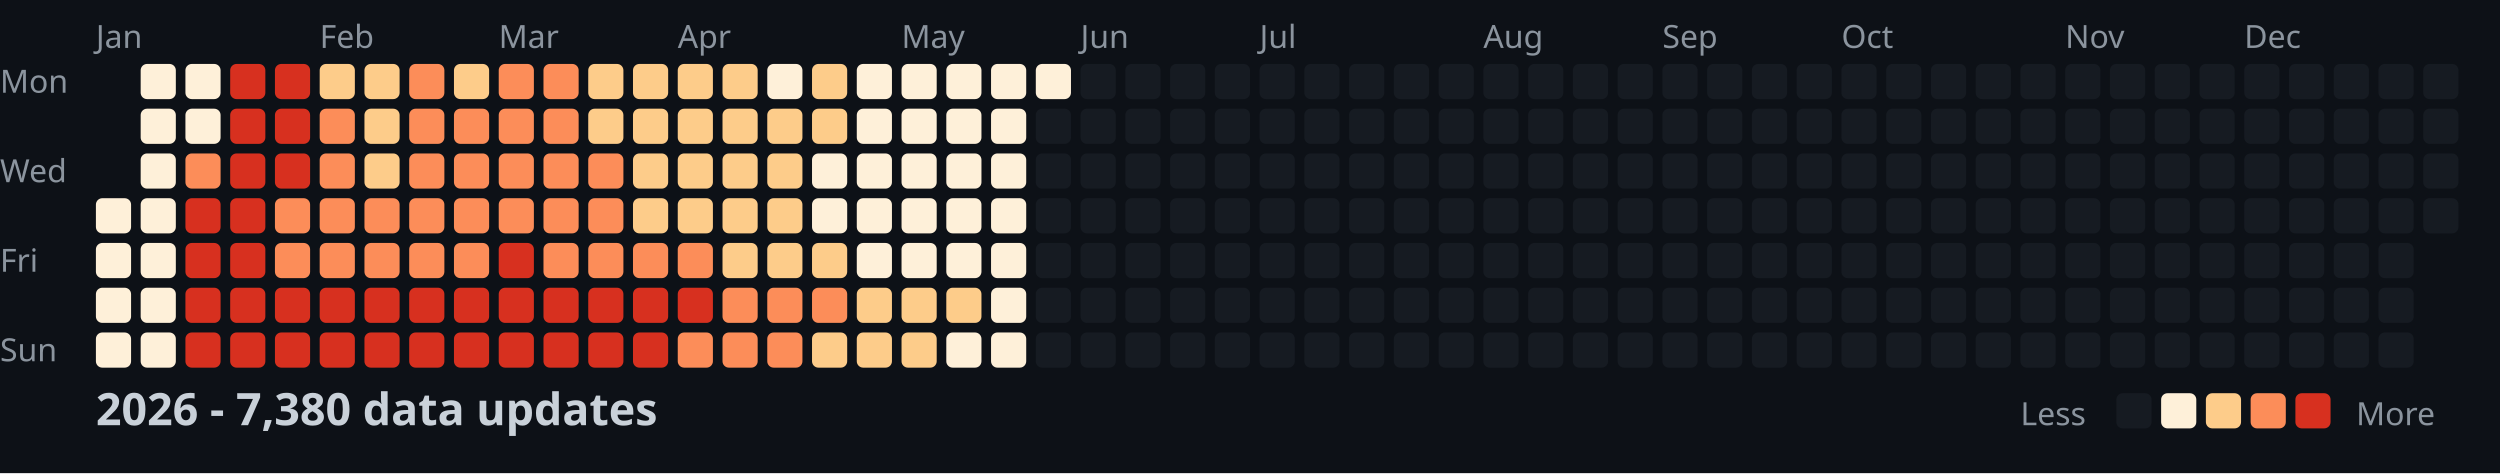
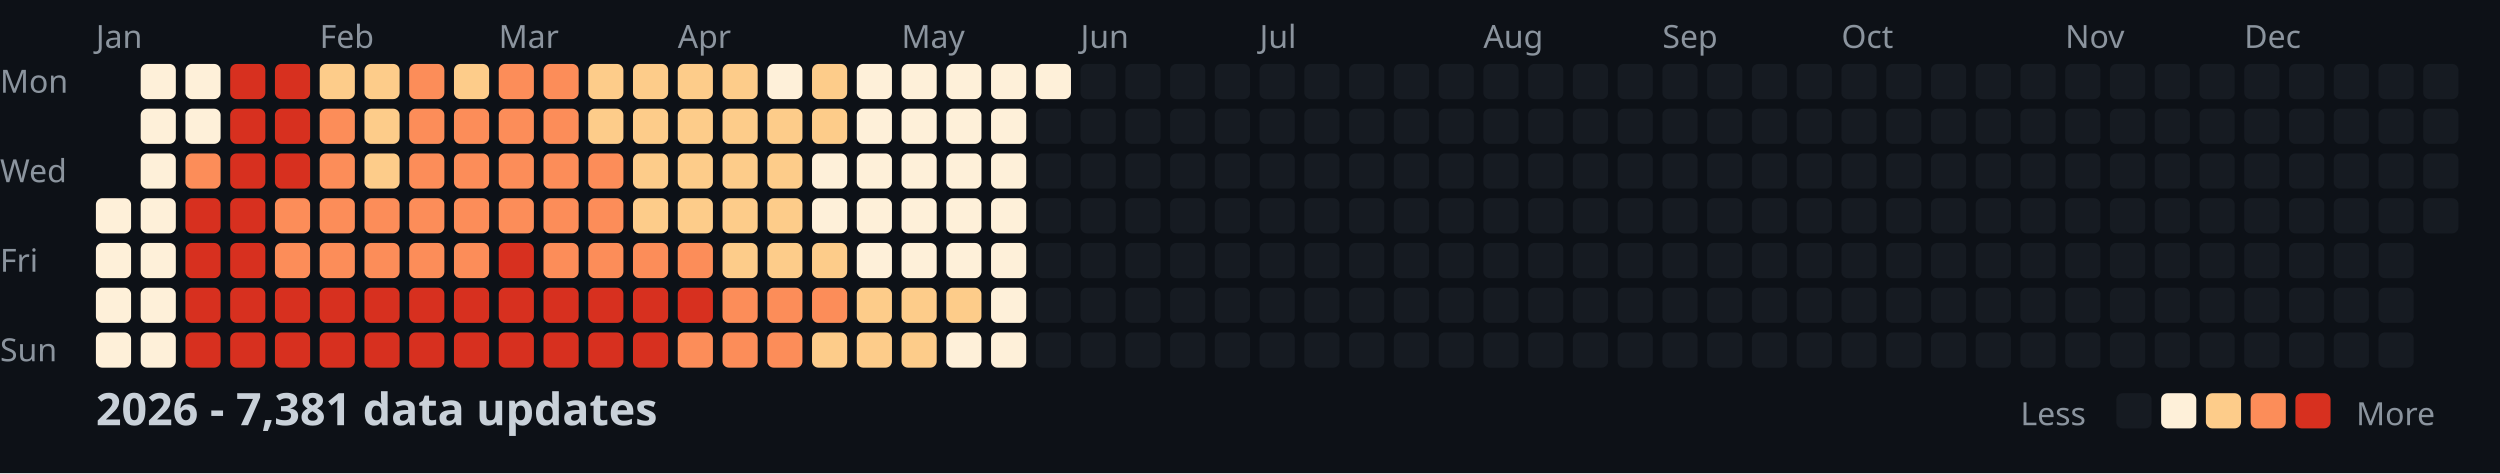
<svg xmlns="http://www.w3.org/2000/svg" width="782" height="148">
  <style>
    .month { font: 10px sans-serif; fill: #8b949e; }
    .day { font: 10px sans-serif; fill: #8b949e; }
    .title { font: bold 14px sans-serif; fill: #c9d1d9; }
    .legend { font: 10px sans-serif; fill: #8b949e; }
  </style>
  <rect width="100%" height="100%" fill="#0d1117" />
  <text x="0" y="29" class="day">Mon</text>
  <text x="0" y="57" class="day">Wed</text>
  <text x="0" y="85" class="day">Fri</text>
  <text x="0" y="113" class="day">Sun</text>
  <text x="30" y="15" class="month">Jan</text>
  <text x="100" y="15" class="month">Feb</text>
  <text x="156" y="15" class="month">Mar</text>
  <text x="212" y="15" class="month">Apr</text>
  <text x="282" y="15" class="month">May</text>
  <text x="338" y="15" class="month">Jun</text>
  <text x="394" y="15" class="month">Jul</text>
  <text x="464" y="15" class="month">Aug</text>
  <text x="520" y="15" class="month">Sep</text>
  <text x="576" y="15" class="month">Oct</text>
  <text x="646" y="15" class="month">Nov</text>
  <text x="702" y="15" class="month">Dec</text>
  <rect x="30" y="62" width="11" height="11" fill="#fef0d9" rx="2" />
  <rect x="30" y="76" width="11" height="11" fill="#fef0d9" rx="2" />
  <rect x="30" y="90" width="11" height="11" fill="#fef0d9" rx="2" />
  <rect x="30" y="104" width="11" height="11" fill="#fef0d9" rx="2" />
  <rect x="44" y="20" width="11" height="11" fill="#fef0d9" rx="2" />
  <rect x="44" y="34" width="11" height="11" fill="#fef0d9" rx="2" />
  <rect x="44" y="48" width="11" height="11" fill="#fef0d9" rx="2" />
  <rect x="44" y="62" width="11" height="11" fill="#fef0d9" rx="2" />
  <rect x="44" y="76" width="11" height="11" fill="#fef0d9" rx="2" />
  <rect x="44" y="90" width="11" height="11" fill="#fef0d9" rx="2" />
  <rect x="44" y="104" width="11" height="11" fill="#fef0d9" rx="2" />
  <rect x="58" y="20" width="11" height="11" fill="#fef0d9" rx="2" />
  <rect x="58" y="34" width="11" height="11" fill="#fef0d9" rx="2" />
  <rect x="58" y="48" width="11" height="11" fill="#fc8d59" rx="2" />
  <rect x="58" y="62" width="11" height="11" fill="#d7301f" rx="2" />
  <rect x="58" y="76" width="11" height="11" fill="#d7301f" rx="2" />
  <rect x="58" y="90" width="11" height="11" fill="#d7301f" rx="2" />
  <rect x="58" y="104" width="11" height="11" fill="#d7301f" rx="2" />
  <rect x="72" y="20" width="11" height="11" fill="#d7301f" rx="2" />
  <rect x="72" y="34" width="11" height="11" fill="#d7301f" rx="2" />
  <rect x="72" y="48" width="11" height="11" fill="#d7301f" rx="2" />
  <rect x="72" y="62" width="11" height="11" fill="#d7301f" rx="2" />
  <rect x="72" y="76" width="11" height="11" fill="#d7301f" rx="2" />
  <rect x="72" y="90" width="11" height="11" fill="#d7301f" rx="2" />
  <rect x="72" y="104" width="11" height="11" fill="#d7301f" rx="2" />
  <rect x="86" y="20" width="11" height="11" fill="#d7301f" rx="2" />
  <rect x="86" y="34" width="11" height="11" fill="#d7301f" rx="2" />
  <rect x="86" y="48" width="11" height="11" fill="#d7301f" rx="2" />
  <rect x="86" y="62" width="11" height="11" fill="#fc8d59" rx="2" />
  <rect x="86" y="76" width="11" height="11" fill="#fc8d59" rx="2" />
  <rect x="86" y="90" width="11" height="11" fill="#d7301f" rx="2" />
  <rect x="86" y="104" width="11" height="11" fill="#d7301f" rx="2" />
  <rect x="100" y="20" width="11" height="11" fill="#fdcc8a" rx="2" />
  <rect x="100" y="34" width="11" height="11" fill="#fc8d59" rx="2" />
  <rect x="100" y="48" width="11" height="11" fill="#fc8d59" rx="2" />
  <rect x="100" y="62" width="11" height="11" fill="#fc8d59" rx="2" />
  <rect x="100" y="76" width="11" height="11" fill="#fc8d59" rx="2" />
  <rect x="100" y="90" width="11" height="11" fill="#d7301f" rx="2" />
  <rect x="100" y="104" width="11" height="11" fill="#d7301f" rx="2" />
  <rect x="114" y="20" width="11" height="11" fill="#fdcc8a" rx="2" />
  <rect x="114" y="34" width="11" height="11" fill="#fdcc8a" rx="2" />
  <rect x="114" y="48" width="11" height="11" fill="#fdcc8a" rx="2" />
  <rect x="114" y="62" width="11" height="11" fill="#fc8d59" rx="2" />
  <rect x="114" y="76" width="11" height="11" fill="#fc8d59" rx="2" />
  <rect x="114" y="90" width="11" height="11" fill="#d7301f" rx="2" />
  <rect x="114" y="104" width="11" height="11" fill="#d7301f" rx="2" />
  <rect x="128" y="20" width="11" height="11" fill="#fc8d59" rx="2" />
  <rect x="128" y="34" width="11" height="11" fill="#fc8d59" rx="2" />
  <rect x="128" y="48" width="11" height="11" fill="#fc8d59" rx="2" />
  <rect x="128" y="62" width="11" height="11" fill="#fc8d59" rx="2" />
  <rect x="128" y="76" width="11" height="11" fill="#fc8d59" rx="2" />
  <rect x="128" y="90" width="11" height="11" fill="#d7301f" rx="2" />
  <rect x="128" y="104" width="11" height="11" fill="#d7301f" rx="2" />
  <rect x="142" y="20" width="11" height="11" fill="#fdcc8a" rx="2" />
  <rect x="142" y="34" width="11" height="11" fill="#fc8d59" rx="2" />
  <rect x="142" y="48" width="11" height="11" fill="#fc8d59" rx="2" />
  <rect x="142" y="62" width="11" height="11" fill="#fc8d59" rx="2" />
  <rect x="142" y="76" width="11" height="11" fill="#fc8d59" rx="2" />
  <rect x="142" y="90" width="11" height="11" fill="#d7301f" rx="2" />
  <rect x="142" y="104" width="11" height="11" fill="#d7301f" rx="2" />
  <rect x="156" y="20" width="11" height="11" fill="#fc8d59" rx="2" />
  <rect x="156" y="34" width="11" height="11" fill="#fc8d59" rx="2" />
  <rect x="156" y="48" width="11" height="11" fill="#fc8d59" rx="2" />
  <rect x="156" y="62" width="11" height="11" fill="#fc8d59" rx="2" />
  <rect x="156" y="76" width="11" height="11" fill="#d7301f" rx="2" />
  <rect x="156" y="90" width="11" height="11" fill="#d7301f" rx="2" />
  <rect x="156" y="104" width="11" height="11" fill="#d7301f" rx="2" />
  <rect x="170" y="20" width="11" height="11" fill="#fc8d59" rx="2" />
  <rect x="170" y="34" width="11" height="11" fill="#fc8d59" rx="2" />
  <rect x="170" y="48" width="11" height="11" fill="#fc8d59" rx="2" />
  <rect x="170" y="62" width="11" height="11" fill="#fc8d59" rx="2" />
  <rect x="170" y="76" width="11" height="11" fill="#fc8d59" rx="2" />
  <rect x="170" y="90" width="11" height="11" fill="#d7301f" rx="2" />
  <rect x="170" y="104" width="11" height="11" fill="#d7301f" rx="2" />
  <rect x="184" y="20" width="11" height="11" fill="#fdcc8a" rx="2" />
  <rect x="184" y="34" width="11" height="11" fill="#fdcc8a" rx="2" />
  <rect x="184" y="48" width="11" height="11" fill="#fc8d59" rx="2" />
  <rect x="184" y="62" width="11" height="11" fill="#fc8d59" rx="2" />
  <rect x="184" y="76" width="11" height="11" fill="#fc8d59" rx="2" />
  <rect x="184" y="90" width="11" height="11" fill="#d7301f" rx="2" />
  <rect x="184" y="104" width="11" height="11" fill="#d7301f" rx="2" />
  <rect x="198" y="20" width="11" height="11" fill="#fdcc8a" rx="2" />
  <rect x="198" y="34" width="11" height="11" fill="#fdcc8a" rx="2" />
  <rect x="198" y="48" width="11" height="11" fill="#fdcc8a" rx="2" />
  <rect x="198" y="62" width="11" height="11" fill="#fdcc8a" rx="2" />
  <rect x="198" y="76" width="11" height="11" fill="#fc8d59" rx="2" />
  <rect x="198" y="90" width="11" height="11" fill="#d7301f" rx="2" />
  <rect x="198" y="104" width="11" height="11" fill="#d7301f" rx="2" />
  <rect x="212" y="20" width="11" height="11" fill="#fdcc8a" rx="2" />
  <rect x="212" y="34" width="11" height="11" fill="#fdcc8a" rx="2" />
  <rect x="212" y="48" width="11" height="11" fill="#fdcc8a" rx="2" />
  <rect x="212" y="62" width="11" height="11" fill="#fdcc8a" rx="2" />
  <rect x="212" y="76" width="11" height="11" fill="#fc8d59" rx="2" />
  <rect x="212" y="90" width="11" height="11" fill="#d7301f" rx="2" />
  <rect x="212" y="104" width="11" height="11" fill="#fc8d59" rx="2" />
  <rect x="226" y="20" width="11" height="11" fill="#fdcc8a" rx="2" />
  <rect x="226" y="34" width="11" height="11" fill="#fdcc8a" rx="2" />
  <rect x="226" y="48" width="11" height="11" fill="#fdcc8a" rx="2" />
  <rect x="226" y="62" width="11" height="11" fill="#fdcc8a" rx="2" />
  <rect x="226" y="76" width="11" height="11" fill="#fdcc8a" rx="2" />
  <rect x="226" y="90" width="11" height="11" fill="#fc8d59" rx="2" />
  <rect x="226" y="104" width="11" height="11" fill="#fc8d59" rx="2" />
  <rect x="240" y="20" width="11" height="11" fill="#fef0d9" rx="2" />
  <rect x="240" y="34" width="11" height="11" fill="#fdcc8a" rx="2" />
  <rect x="240" y="48" width="11" height="11" fill="#fdcc8a" rx="2" />
  <rect x="240" y="62" width="11" height="11" fill="#fdcc8a" rx="2" />
  <rect x="240" y="76" width="11" height="11" fill="#fdcc8a" rx="2" />
  <rect x="240" y="90" width="11" height="11" fill="#fc8d59" rx="2" />
  <rect x="240" y="104" width="11" height="11" fill="#fc8d59" rx="2" />
  <rect x="254" y="20" width="11" height="11" fill="#fdcc8a" rx="2" />
  <rect x="254" y="34" width="11" height="11" fill="#fdcc8a" rx="2" />
  <rect x="254" y="48" width="11" height="11" fill="#fef0d9" rx="2" />
  <rect x="254" y="62" width="11" height="11" fill="#fef0d9" rx="2" />
  <rect x="254" y="76" width="11" height="11" fill="#fdcc8a" rx="2" />
  <rect x="254" y="90" width="11" height="11" fill="#fc8d59" rx="2" />
  <rect x="254" y="104" width="11" height="11" fill="#fdcc8a" rx="2" />
  <rect x="268" y="20" width="11" height="11" fill="#fef0d9" rx="2" />
  <rect x="268" y="34" width="11" height="11" fill="#fef0d9" rx="2" />
  <rect x="268" y="48" width="11" height="11" fill="#fef0d9" rx="2" />
  <rect x="268" y="62" width="11" height="11" fill="#fef0d9" rx="2" />
  <rect x="268" y="76" width="11" height="11" fill="#fef0d9" rx="2" />
  <rect x="268" y="90" width="11" height="11" fill="#fdcc8a" rx="2" />
  <rect x="268" y="104" width="11" height="11" fill="#fdcc8a" rx="2" />
  <rect x="282" y="20" width="11" height="11" fill="#fef0d9" rx="2" />
  <rect x="282" y="34" width="11" height="11" fill="#fef0d9" rx="2" />
  <rect x="282" y="48" width="11" height="11" fill="#fef0d9" rx="2" />
  <rect x="282" y="62" width="11" height="11" fill="#fef0d9" rx="2" />
  <rect x="282" y="76" width="11" height="11" fill="#fef0d9" rx="2" />
  <rect x="282" y="90" width="11" height="11" fill="#fdcc8a" rx="2" />
  <rect x="282" y="104" width="11" height="11" fill="#fdcc8a" rx="2" />
  <rect x="296" y="20" width="11" height="11" fill="#fef0d9" rx="2" />
  <rect x="296" y="34" width="11" height="11" fill="#fef0d9" rx="2" />
  <rect x="296" y="48" width="11" height="11" fill="#fef0d9" rx="2" />
  <rect x="296" y="62" width="11" height="11" fill="#fef0d9" rx="2" />
  <rect x="296" y="76" width="11" height="11" fill="#fef0d9" rx="2" />
  <rect x="296" y="90" width="11" height="11" fill="#fdcc8a" rx="2" />
  <rect x="296" y="104" width="11" height="11" fill="#fef0d9" rx="2" />
  <rect x="310" y="20" width="11" height="11" fill="#fef0d9" rx="2" />
  <rect x="310" y="34" width="11" height="11" fill="#fef0d9" rx="2" />
  <rect x="310" y="48" width="11" height="11" fill="#fef0d9" rx="2" />
  <rect x="310" y="62" width="11" height="11" fill="#fef0d9" rx="2" />
  <rect x="310" y="76" width="11" height="11" fill="#fef0d9" rx="2" />
  <rect x="310" y="90" width="11" height="11" fill="#fef0d9" rx="2" />
  <rect x="310" y="104" width="11" height="11" fill="#fef0d9" rx="2" />
  <rect x="324" y="20" width="11" height="11" fill="#fef0d9" rx="2" />
  <rect x="324" y="34" width="11" height="11" fill="#161b22" rx="2" />
  <rect x="324" y="48" width="11" height="11" fill="#161b22" rx="2" />
  <rect x="324" y="62" width="11" height="11" fill="#161b22" rx="2" />
  <rect x="324" y="76" width="11" height="11" fill="#161b22" rx="2" />
  <rect x="324" y="90" width="11" height="11" fill="#161b22" rx="2" />
  <rect x="324" y="104" width="11" height="11" fill="#161b22" rx="2" />
  <rect x="338" y="20" width="11" height="11" fill="#161b22" rx="2" />
  <rect x="338" y="34" width="11" height="11" fill="#161b22" rx="2" />
  <rect x="338" y="48" width="11" height="11" fill="#161b22" rx="2" />
  <rect x="338" y="62" width="11" height="11" fill="#161b22" rx="2" />
  <rect x="338" y="76" width="11" height="11" fill="#161b22" rx="2" />
  <rect x="338" y="90" width="11" height="11" fill="#161b22" rx="2" />
  <rect x="338" y="104" width="11" height="11" fill="#161b22" rx="2" />
  <rect x="352" y="20" width="11" height="11" fill="#161b22" rx="2" />
  <rect x="352" y="34" width="11" height="11" fill="#161b22" rx="2" />
  <rect x="352" y="48" width="11" height="11" fill="#161b22" rx="2" />
  <rect x="352" y="62" width="11" height="11" fill="#161b22" rx="2" />
  <rect x="352" y="76" width="11" height="11" fill="#161b22" rx="2" />
  <rect x="352" y="90" width="11" height="11" fill="#161b22" rx="2" />
  <rect x="352" y="104" width="11" height="11" fill="#161b22" rx="2" />
  <rect x="366" y="20" width="11" height="11" fill="#161b22" rx="2" />
  <rect x="366" y="34" width="11" height="11" fill="#161b22" rx="2" />
  <rect x="366" y="48" width="11" height="11" fill="#161b22" rx="2" />
  <rect x="366" y="62" width="11" height="11" fill="#161b22" rx="2" />
  <rect x="366" y="76" width="11" height="11" fill="#161b22" rx="2" />
  <rect x="366" y="90" width="11" height="11" fill="#161b22" rx="2" />
  <rect x="366" y="104" width="11" height="11" fill="#161b22" rx="2" />
  <rect x="380" y="20" width="11" height="11" fill="#161b22" rx="2" />
  <rect x="380" y="34" width="11" height="11" fill="#161b22" rx="2" />
  <rect x="380" y="48" width="11" height="11" fill="#161b22" rx="2" />
  <rect x="380" y="62" width="11" height="11" fill="#161b22" rx="2" />
  <rect x="380" y="76" width="11" height="11" fill="#161b22" rx="2" />
  <rect x="380" y="90" width="11" height="11" fill="#161b22" rx="2" />
  <rect x="380" y="104" width="11" height="11" fill="#161b22" rx="2" />
  <rect x="394" y="20" width="11" height="11" fill="#161b22" rx="2" />
  <rect x="394" y="34" width="11" height="11" fill="#161b22" rx="2" />
  <rect x="394" y="48" width="11" height="11" fill="#161b22" rx="2" />
  <rect x="394" y="62" width="11" height="11" fill="#161b22" rx="2" />
  <rect x="394" y="76" width="11" height="11" fill="#161b22" rx="2" />
  <rect x="394" y="90" width="11" height="11" fill="#161b22" rx="2" />
  <rect x="394" y="104" width="11" height="11" fill="#161b22" rx="2" />
  <rect x="408" y="20" width="11" height="11" fill="#161b22" rx="2" />
  <rect x="408" y="34" width="11" height="11" fill="#161b22" rx="2" />
  <rect x="408" y="48" width="11" height="11" fill="#161b22" rx="2" />
  <rect x="408" y="62" width="11" height="11" fill="#161b22" rx="2" />
  <rect x="408" y="76" width="11" height="11" fill="#161b22" rx="2" />
  <rect x="408" y="90" width="11" height="11" fill="#161b22" rx="2" />
  <rect x="408" y="104" width="11" height="11" fill="#161b22" rx="2" />
  <rect x="422" y="20" width="11" height="11" fill="#161b22" rx="2" />
  <rect x="422" y="34" width="11" height="11" fill="#161b22" rx="2" />
  <rect x="422" y="48" width="11" height="11" fill="#161b22" rx="2" />
  <rect x="422" y="62" width="11" height="11" fill="#161b22" rx="2" />
  <rect x="422" y="76" width="11" height="11" fill="#161b22" rx="2" />
  <rect x="422" y="90" width="11" height="11" fill="#161b22" rx="2" />
  <rect x="422" y="104" width="11" height="11" fill="#161b22" rx="2" />
  <rect x="436" y="20" width="11" height="11" fill="#161b22" rx="2" />
  <rect x="436" y="34" width="11" height="11" fill="#161b22" rx="2" />
  <rect x="436" y="48" width="11" height="11" fill="#161b22" rx="2" />
  <rect x="436" y="62" width="11" height="11" fill="#161b22" rx="2" />
  <rect x="436" y="76" width="11" height="11" fill="#161b22" rx="2" />
  <rect x="436" y="90" width="11" height="11" fill="#161b22" rx="2" />
  <rect x="436" y="104" width="11" height="11" fill="#161b22" rx="2" />
  <rect x="450" y="20" width="11" height="11" fill="#161b22" rx="2" />
  <rect x="450" y="34" width="11" height="11" fill="#161b22" rx="2" />
  <rect x="450" y="48" width="11" height="11" fill="#161b22" rx="2" />
  <rect x="450" y="62" width="11" height="11" fill="#161b22" rx="2" />
  <rect x="450" y="76" width="11" height="11" fill="#161b22" rx="2" />
  <rect x="450" y="90" width="11" height="11" fill="#161b22" rx="2" />
  <rect x="450" y="104" width="11" height="11" fill="#161b22" rx="2" />
  <rect x="464" y="20" width="11" height="11" fill="#161b22" rx="2" />
  <rect x="464" y="34" width="11" height="11" fill="#161b22" rx="2" />
  <rect x="464" y="48" width="11" height="11" fill="#161b22" rx="2" />
  <rect x="464" y="62" width="11" height="11" fill="#161b22" rx="2" />
  <rect x="464" y="76" width="11" height="11" fill="#161b22" rx="2" />
  <rect x="464" y="90" width="11" height="11" fill="#161b22" rx="2" />
  <rect x="464" y="104" width="11" height="11" fill="#161b22" rx="2" />
  <rect x="478" y="20" width="11" height="11" fill="#161b22" rx="2" />
  <rect x="478" y="34" width="11" height="11" fill="#161b22" rx="2" />
  <rect x="478" y="48" width="11" height="11" fill="#161b22" rx="2" />
  <rect x="478" y="62" width="11" height="11" fill="#161b22" rx="2" />
  <rect x="478" y="76" width="11" height="11" fill="#161b22" rx="2" />
  <rect x="478" y="90" width="11" height="11" fill="#161b22" rx="2" />
  <rect x="478" y="104" width="11" height="11" fill="#161b22" rx="2" />
  <rect x="492" y="20" width="11" height="11" fill="#161b22" rx="2" />
  <rect x="492" y="34" width="11" height="11" fill="#161b22" rx="2" />
  <rect x="492" y="48" width="11" height="11" fill="#161b22" rx="2" />
  <rect x="492" y="62" width="11" height="11" fill="#161b22" rx="2" />
  <rect x="492" y="76" width="11" height="11" fill="#161b22" rx="2" />
  <rect x="492" y="90" width="11" height="11" fill="#161b22" rx="2" />
  <rect x="492" y="104" width="11" height="11" fill="#161b22" rx="2" />
  <rect x="506" y="20" width="11" height="11" fill="#161b22" rx="2" />
  <rect x="506" y="34" width="11" height="11" fill="#161b22" rx="2" />
  <rect x="506" y="48" width="11" height="11" fill="#161b22" rx="2" />
  <rect x="506" y="62" width="11" height="11" fill="#161b22" rx="2" />
  <rect x="506" y="76" width="11" height="11" fill="#161b22" rx="2" />
  <rect x="506" y="90" width="11" height="11" fill="#161b22" rx="2" />
  <rect x="506" y="104" width="11" height="11" fill="#161b22" rx="2" />
  <rect x="520" y="20" width="11" height="11" fill="#161b22" rx="2" />
  <rect x="520" y="34" width="11" height="11" fill="#161b22" rx="2" />
  <rect x="520" y="48" width="11" height="11" fill="#161b22" rx="2" />
  <rect x="520" y="62" width="11" height="11" fill="#161b22" rx="2" />
  <rect x="520" y="76" width="11" height="11" fill="#161b22" rx="2" />
  <rect x="520" y="90" width="11" height="11" fill="#161b22" rx="2" />
  <rect x="520" y="104" width="11" height="11" fill="#161b22" rx="2" />
  <rect x="534" y="20" width="11" height="11" fill="#161b22" rx="2" />
  <rect x="534" y="34" width="11" height="11" fill="#161b22" rx="2" />
  <rect x="534" y="48" width="11" height="11" fill="#161b22" rx="2" />
  <rect x="534" y="62" width="11" height="11" fill="#161b22" rx="2" />
  <rect x="534" y="76" width="11" height="11" fill="#161b22" rx="2" />
  <rect x="534" y="90" width="11" height="11" fill="#161b22" rx="2" />
  <rect x="534" y="104" width="11" height="11" fill="#161b22" rx="2" />
  <rect x="548" y="20" width="11" height="11" fill="#161b22" rx="2" />
  <rect x="548" y="34" width="11" height="11" fill="#161b22" rx="2" />
  <rect x="548" y="48" width="11" height="11" fill="#161b22" rx="2" />
  <rect x="548" y="62" width="11" height="11" fill="#161b22" rx="2" />
  <rect x="548" y="76" width="11" height="11" fill="#161b22" rx="2" />
  <rect x="548" y="90" width="11" height="11" fill="#161b22" rx="2" />
  <rect x="548" y="104" width="11" height="11" fill="#161b22" rx="2" />
  <rect x="562" y="20" width="11" height="11" fill="#161b22" rx="2" />
  <rect x="562" y="34" width="11" height="11" fill="#161b22" rx="2" />
  <rect x="562" y="48" width="11" height="11" fill="#161b22" rx="2" />
  <rect x="562" y="62" width="11" height="11" fill="#161b22" rx="2" />
  <rect x="562" y="76" width="11" height="11" fill="#161b22" rx="2" />
  <rect x="562" y="90" width="11" height="11" fill="#161b22" rx="2" />
  <rect x="562" y="104" width="11" height="11" fill="#161b22" rx="2" />
  <rect x="576" y="20" width="11" height="11" fill="#161b22" rx="2" />
  <rect x="576" y="34" width="11" height="11" fill="#161b22" rx="2" />
  <rect x="576" y="48" width="11" height="11" fill="#161b22" rx="2" />
  <rect x="576" y="62" width="11" height="11" fill="#161b22" rx="2" />
  <rect x="576" y="76" width="11" height="11" fill="#161b22" rx="2" />
  <rect x="576" y="90" width="11" height="11" fill="#161b22" rx="2" />
  <rect x="576" y="104" width="11" height="11" fill="#161b22" rx="2" />
  <rect x="590" y="20" width="11" height="11" fill="#161b22" rx="2" />
  <rect x="590" y="34" width="11" height="11" fill="#161b22" rx="2" />
  <rect x="590" y="48" width="11" height="11" fill="#161b22" rx="2" />
  <rect x="590" y="62" width="11" height="11" fill="#161b22" rx="2" />
  <rect x="590" y="76" width="11" height="11" fill="#161b22" rx="2" />
  <rect x="590" y="90" width="11" height="11" fill="#161b22" rx="2" />
  <rect x="590" y="104" width="11" height="11" fill="#161b22" rx="2" />
  <rect x="604" y="20" width="11" height="11" fill="#161b22" rx="2" />
  <rect x="604" y="34" width="11" height="11" fill="#161b22" rx="2" />
  <rect x="604" y="48" width="11" height="11" fill="#161b22" rx="2" />
  <rect x="604" y="62" width="11" height="11" fill="#161b22" rx="2" />
  <rect x="604" y="76" width="11" height="11" fill="#161b22" rx="2" />
  <rect x="604" y="90" width="11" height="11" fill="#161b22" rx="2" />
  <rect x="604" y="104" width="11" height="11" fill="#161b22" rx="2" />
  <rect x="618" y="20" width="11" height="11" fill="#161b22" rx="2" />
  <rect x="618" y="34" width="11" height="11" fill="#161b22" rx="2" />
  <rect x="618" y="48" width="11" height="11" fill="#161b22" rx="2" />
  <rect x="618" y="62" width="11" height="11" fill="#161b22" rx="2" />
  <rect x="618" y="76" width="11" height="11" fill="#161b22" rx="2" />
  <rect x="618" y="90" width="11" height="11" fill="#161b22" rx="2" />
  <rect x="618" y="104" width="11" height="11" fill="#161b22" rx="2" />
  <rect x="632" y="20" width="11" height="11" fill="#161b22" rx="2" />
  <rect x="632" y="34" width="11" height="11" fill="#161b22" rx="2" />
  <rect x="632" y="48" width="11" height="11" fill="#161b22" rx="2" />
  <rect x="632" y="62" width="11" height="11" fill="#161b22" rx="2" />
  <rect x="632" y="76" width="11" height="11" fill="#161b22" rx="2" />
  <rect x="632" y="90" width="11" height="11" fill="#161b22" rx="2" />
  <rect x="632" y="104" width="11" height="11" fill="#161b22" rx="2" />
  <rect x="646" y="20" width="11" height="11" fill="#161b22" rx="2" />
  <rect x="646" y="34" width="11" height="11" fill="#161b22" rx="2" />
  <rect x="646" y="48" width="11" height="11" fill="#161b22" rx="2" />
  <rect x="646" y="62" width="11" height="11" fill="#161b22" rx="2" />
  <rect x="646" y="76" width="11" height="11" fill="#161b22" rx="2" />
  <rect x="646" y="90" width="11" height="11" fill="#161b22" rx="2" />
  <rect x="646" y="104" width="11" height="11" fill="#161b22" rx="2" />
  <rect x="660" y="20" width="11" height="11" fill="#161b22" rx="2" />
  <rect x="660" y="34" width="11" height="11" fill="#161b22" rx="2" />
  <rect x="660" y="48" width="11" height="11" fill="#161b22" rx="2" />
  <rect x="660" y="62" width="11" height="11" fill="#161b22" rx="2" />
  <rect x="660" y="76" width="11" height="11" fill="#161b22" rx="2" />
  <rect x="660" y="90" width="11" height="11" fill="#161b22" rx="2" />
  <rect x="660" y="104" width="11" height="11" fill="#161b22" rx="2" />
  <rect x="674" y="20" width="11" height="11" fill="#161b22" rx="2" />
  <rect x="674" y="34" width="11" height="11" fill="#161b22" rx="2" />
  <rect x="674" y="48" width="11" height="11" fill="#161b22" rx="2" />
  <rect x="674" y="62" width="11" height="11" fill="#161b22" rx="2" />
  <rect x="674" y="76" width="11" height="11" fill="#161b22" rx="2" />
  <rect x="674" y="90" width="11" height="11" fill="#161b22" rx="2" />
  <rect x="674" y="104" width="11" height="11" fill="#161b22" rx="2" />
  <rect x="688" y="20" width="11" height="11" fill="#161b22" rx="2" />
  <rect x="688" y="34" width="11" height="11" fill="#161b22" rx="2" />
  <rect x="688" y="48" width="11" height="11" fill="#161b22" rx="2" />
  <rect x="688" y="62" width="11" height="11" fill="#161b22" rx="2" />
  <rect x="688" y="76" width="11" height="11" fill="#161b22" rx="2" />
  <rect x="688" y="90" width="11" height="11" fill="#161b22" rx="2" />
  <rect x="688" y="104" width="11" height="11" fill="#161b22" rx="2" />
  <rect x="702" y="20" width="11" height="11" fill="#161b22" rx="2" />
  <rect x="702" y="34" width="11" height="11" fill="#161b22" rx="2" />
  <rect x="702" y="48" width="11" height="11" fill="#161b22" rx="2" />
  <rect x="702" y="62" width="11" height="11" fill="#161b22" rx="2" />
  <rect x="702" y="76" width="11" height="11" fill="#161b22" rx="2" />
  <rect x="702" y="90" width="11" height="11" fill="#161b22" rx="2" />
  <rect x="702" y="104" width="11" height="11" fill="#161b22" rx="2" />
  <rect x="716" y="20" width="11" height="11" fill="#161b22" rx="2" />
  <rect x="716" y="34" width="11" height="11" fill="#161b22" rx="2" />
  <rect x="716" y="48" width="11" height="11" fill="#161b22" rx="2" />
  <rect x="716" y="62" width="11" height="11" fill="#161b22" rx="2" />
  <rect x="716" y="76" width="11" height="11" fill="#161b22" rx="2" />
  <rect x="716" y="90" width="11" height="11" fill="#161b22" rx="2" />
  <rect x="716" y="104" width="11" height="11" fill="#161b22" rx="2" />
  <rect x="730" y="20" width="11" height="11" fill="#161b22" rx="2" />
  <rect x="730" y="34" width="11" height="11" fill="#161b22" rx="2" />
  <rect x="730" y="48" width="11" height="11" fill="#161b22" rx="2" />
  <rect x="730" y="62" width="11" height="11" fill="#161b22" rx="2" />
  <rect x="730" y="76" width="11" height="11" fill="#161b22" rx="2" />
  <rect x="730" y="90" width="11" height="11" fill="#161b22" rx="2" />
  <rect x="730" y="104" width="11" height="11" fill="#161b22" rx="2" />
  <rect x="744" y="20" width="11" height="11" fill="#161b22" rx="2" />
  <rect x="744" y="34" width="11" height="11" fill="#161b22" rx="2" />
  <rect x="744" y="48" width="11" height="11" fill="#161b22" rx="2" />
  <rect x="744" y="62" width="11" height="11" fill="#161b22" rx="2" />
  <rect x="744" y="76" width="11" height="11" fill="#161b22" rx="2" />
  <rect x="744" y="90" width="11" height="11" fill="#161b22" rx="2" />
  <rect x="744" y="104" width="11" height="11" fill="#161b22" rx="2" />
  <rect x="758" y="20" width="11" height="11" fill="#161b22" rx="2" />
  <rect x="758" y="34" width="11" height="11" fill="#161b22" rx="2" />
  <rect x="758" y="48" width="11" height="11" fill="#161b22" rx="2" />
  <rect x="758" y="62" width="11" height="11" fill="#161b22" rx="2" />
-   <text x="30" y="133" class="title">2026 - 7,380 data updates</text>
+   <text x="30" y="133" class="title">2026 - 7,381 data updates</text>
  <text x="632" y="133" class="legend">Less</text>
  <rect x="662" y="123" width="11" height="11" fill="#161b22" rx="2" />
  <rect x="676" y="123" width="11" height="11" fill="#fef0d9" rx="2" />
  <rect x="690" y="123" width="11" height="11" fill="#fdcc8a" rx="2" />
  <rect x="704" y="123" width="11" height="11" fill="#fc8d59" rx="2" />
  <rect x="718" y="123" width="11" height="11" fill="#d7301f" rx="2" />
  <text x="737" y="133" class="legend">More</text>
</svg>
